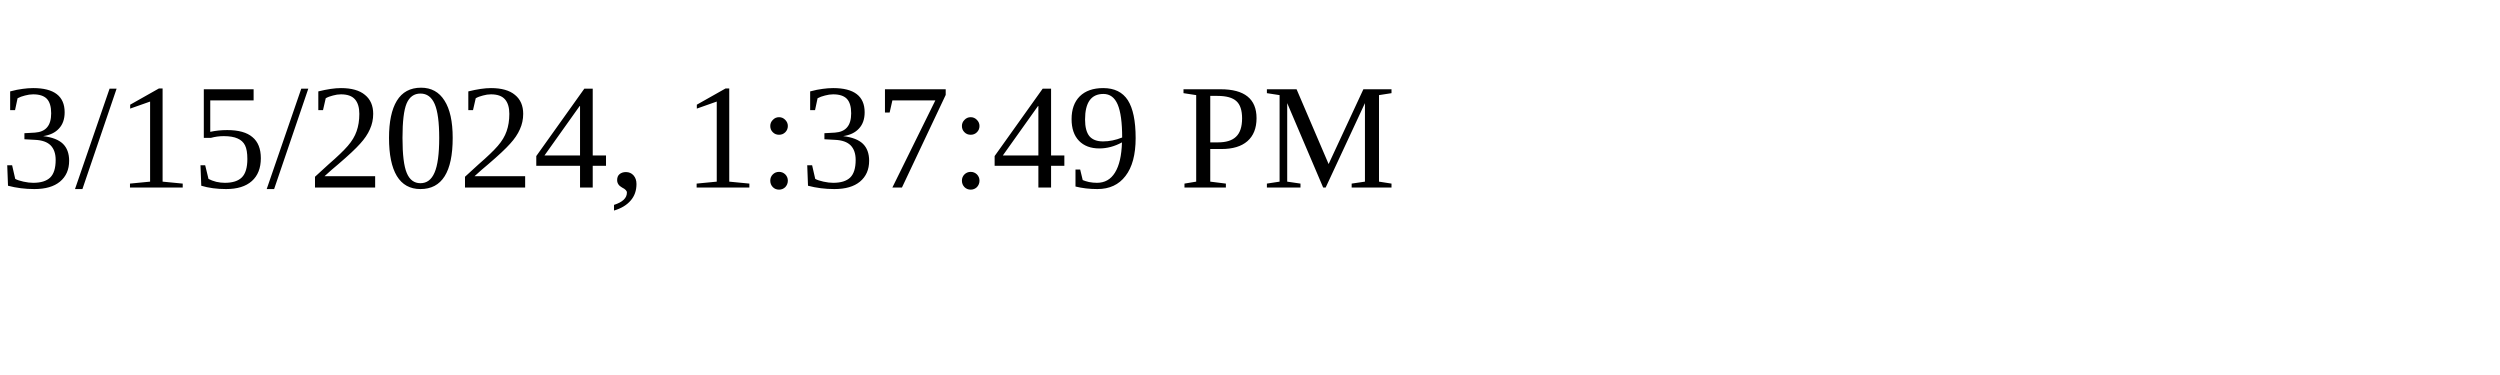
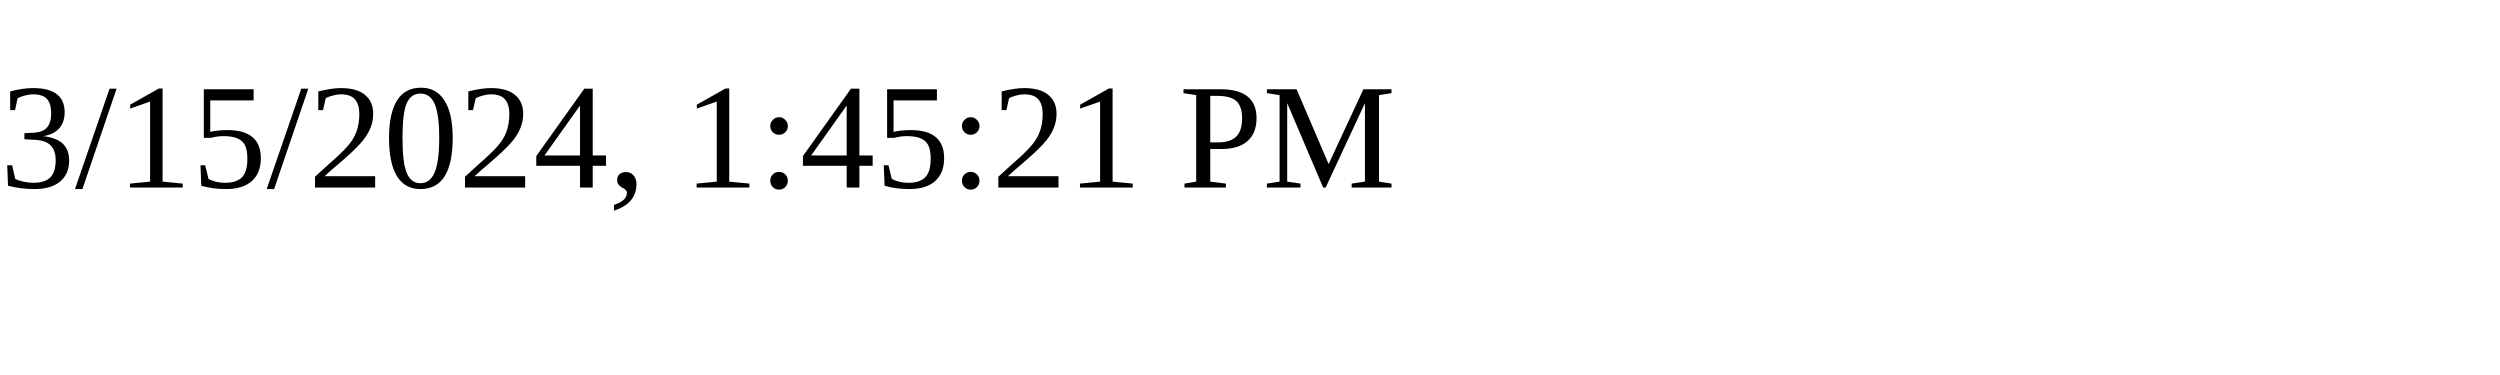
<svg xmlns="http://www.w3.org/2000/svg" height="30" width="200">
-   <text x="0" y="15">3/15/2024, 1:37:49 PM</text>
+   <text x="0" y="15">3/15/2024, 1:45:21 PM</text>
</svg>
